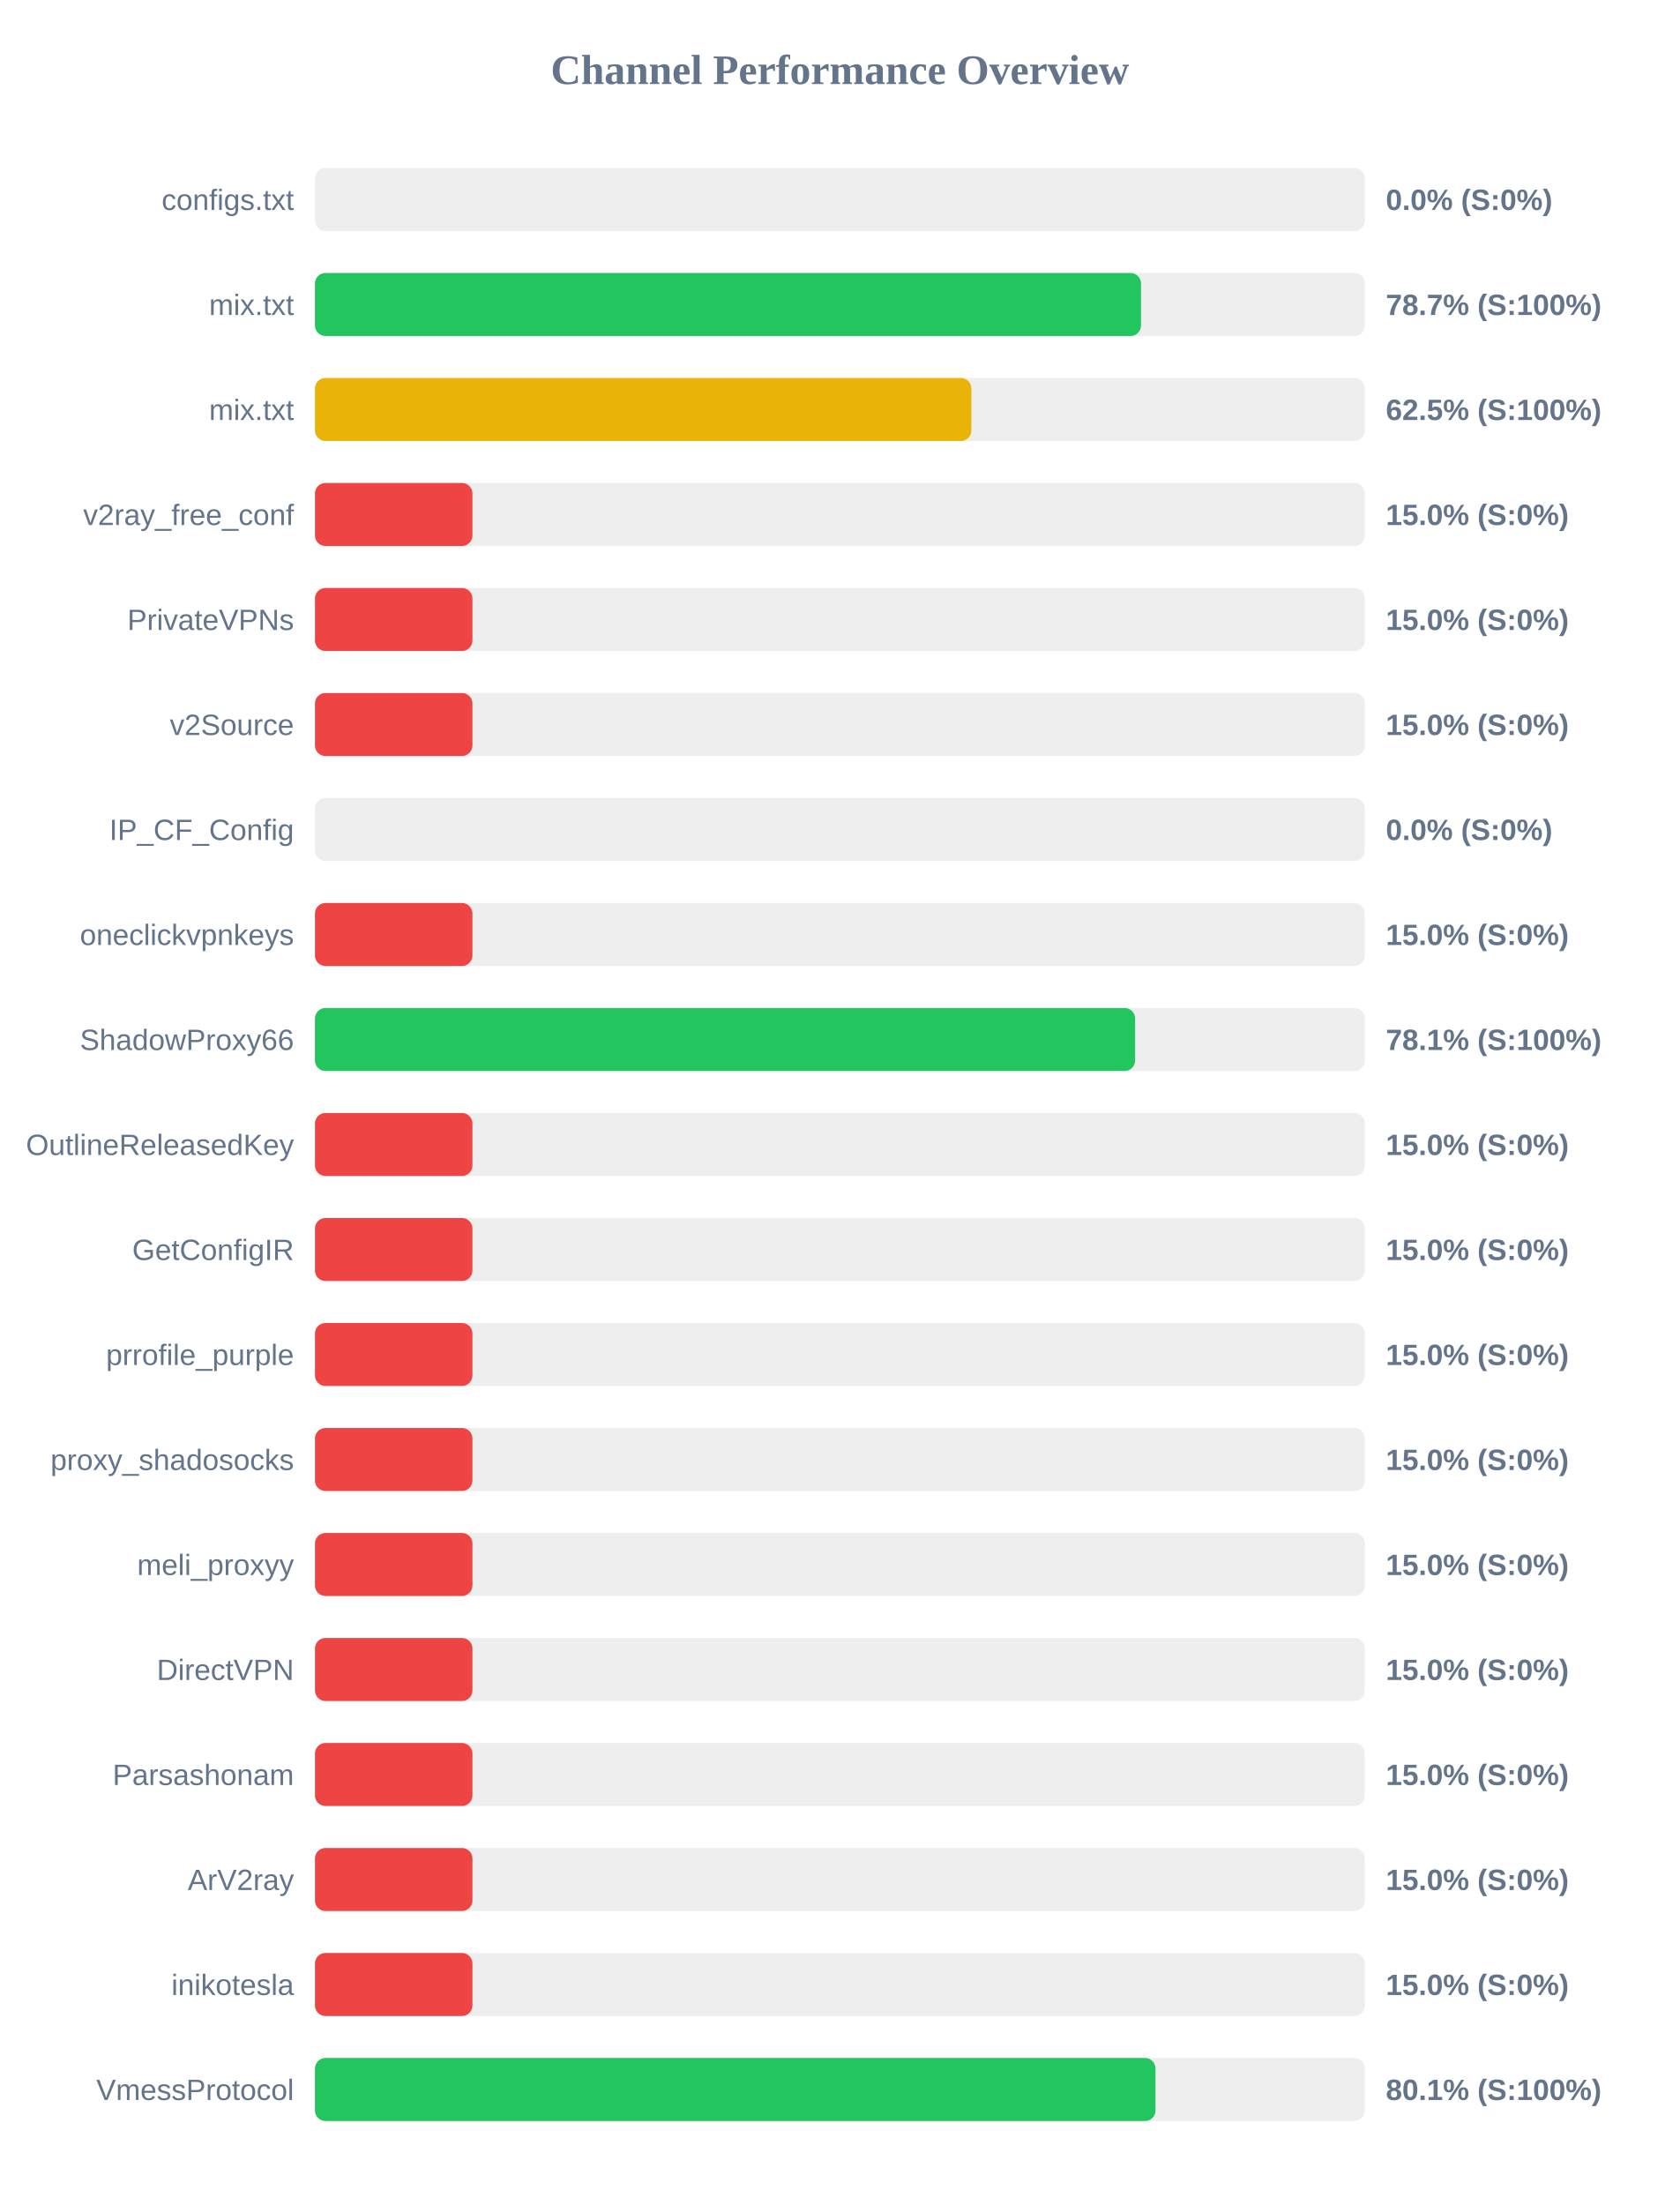
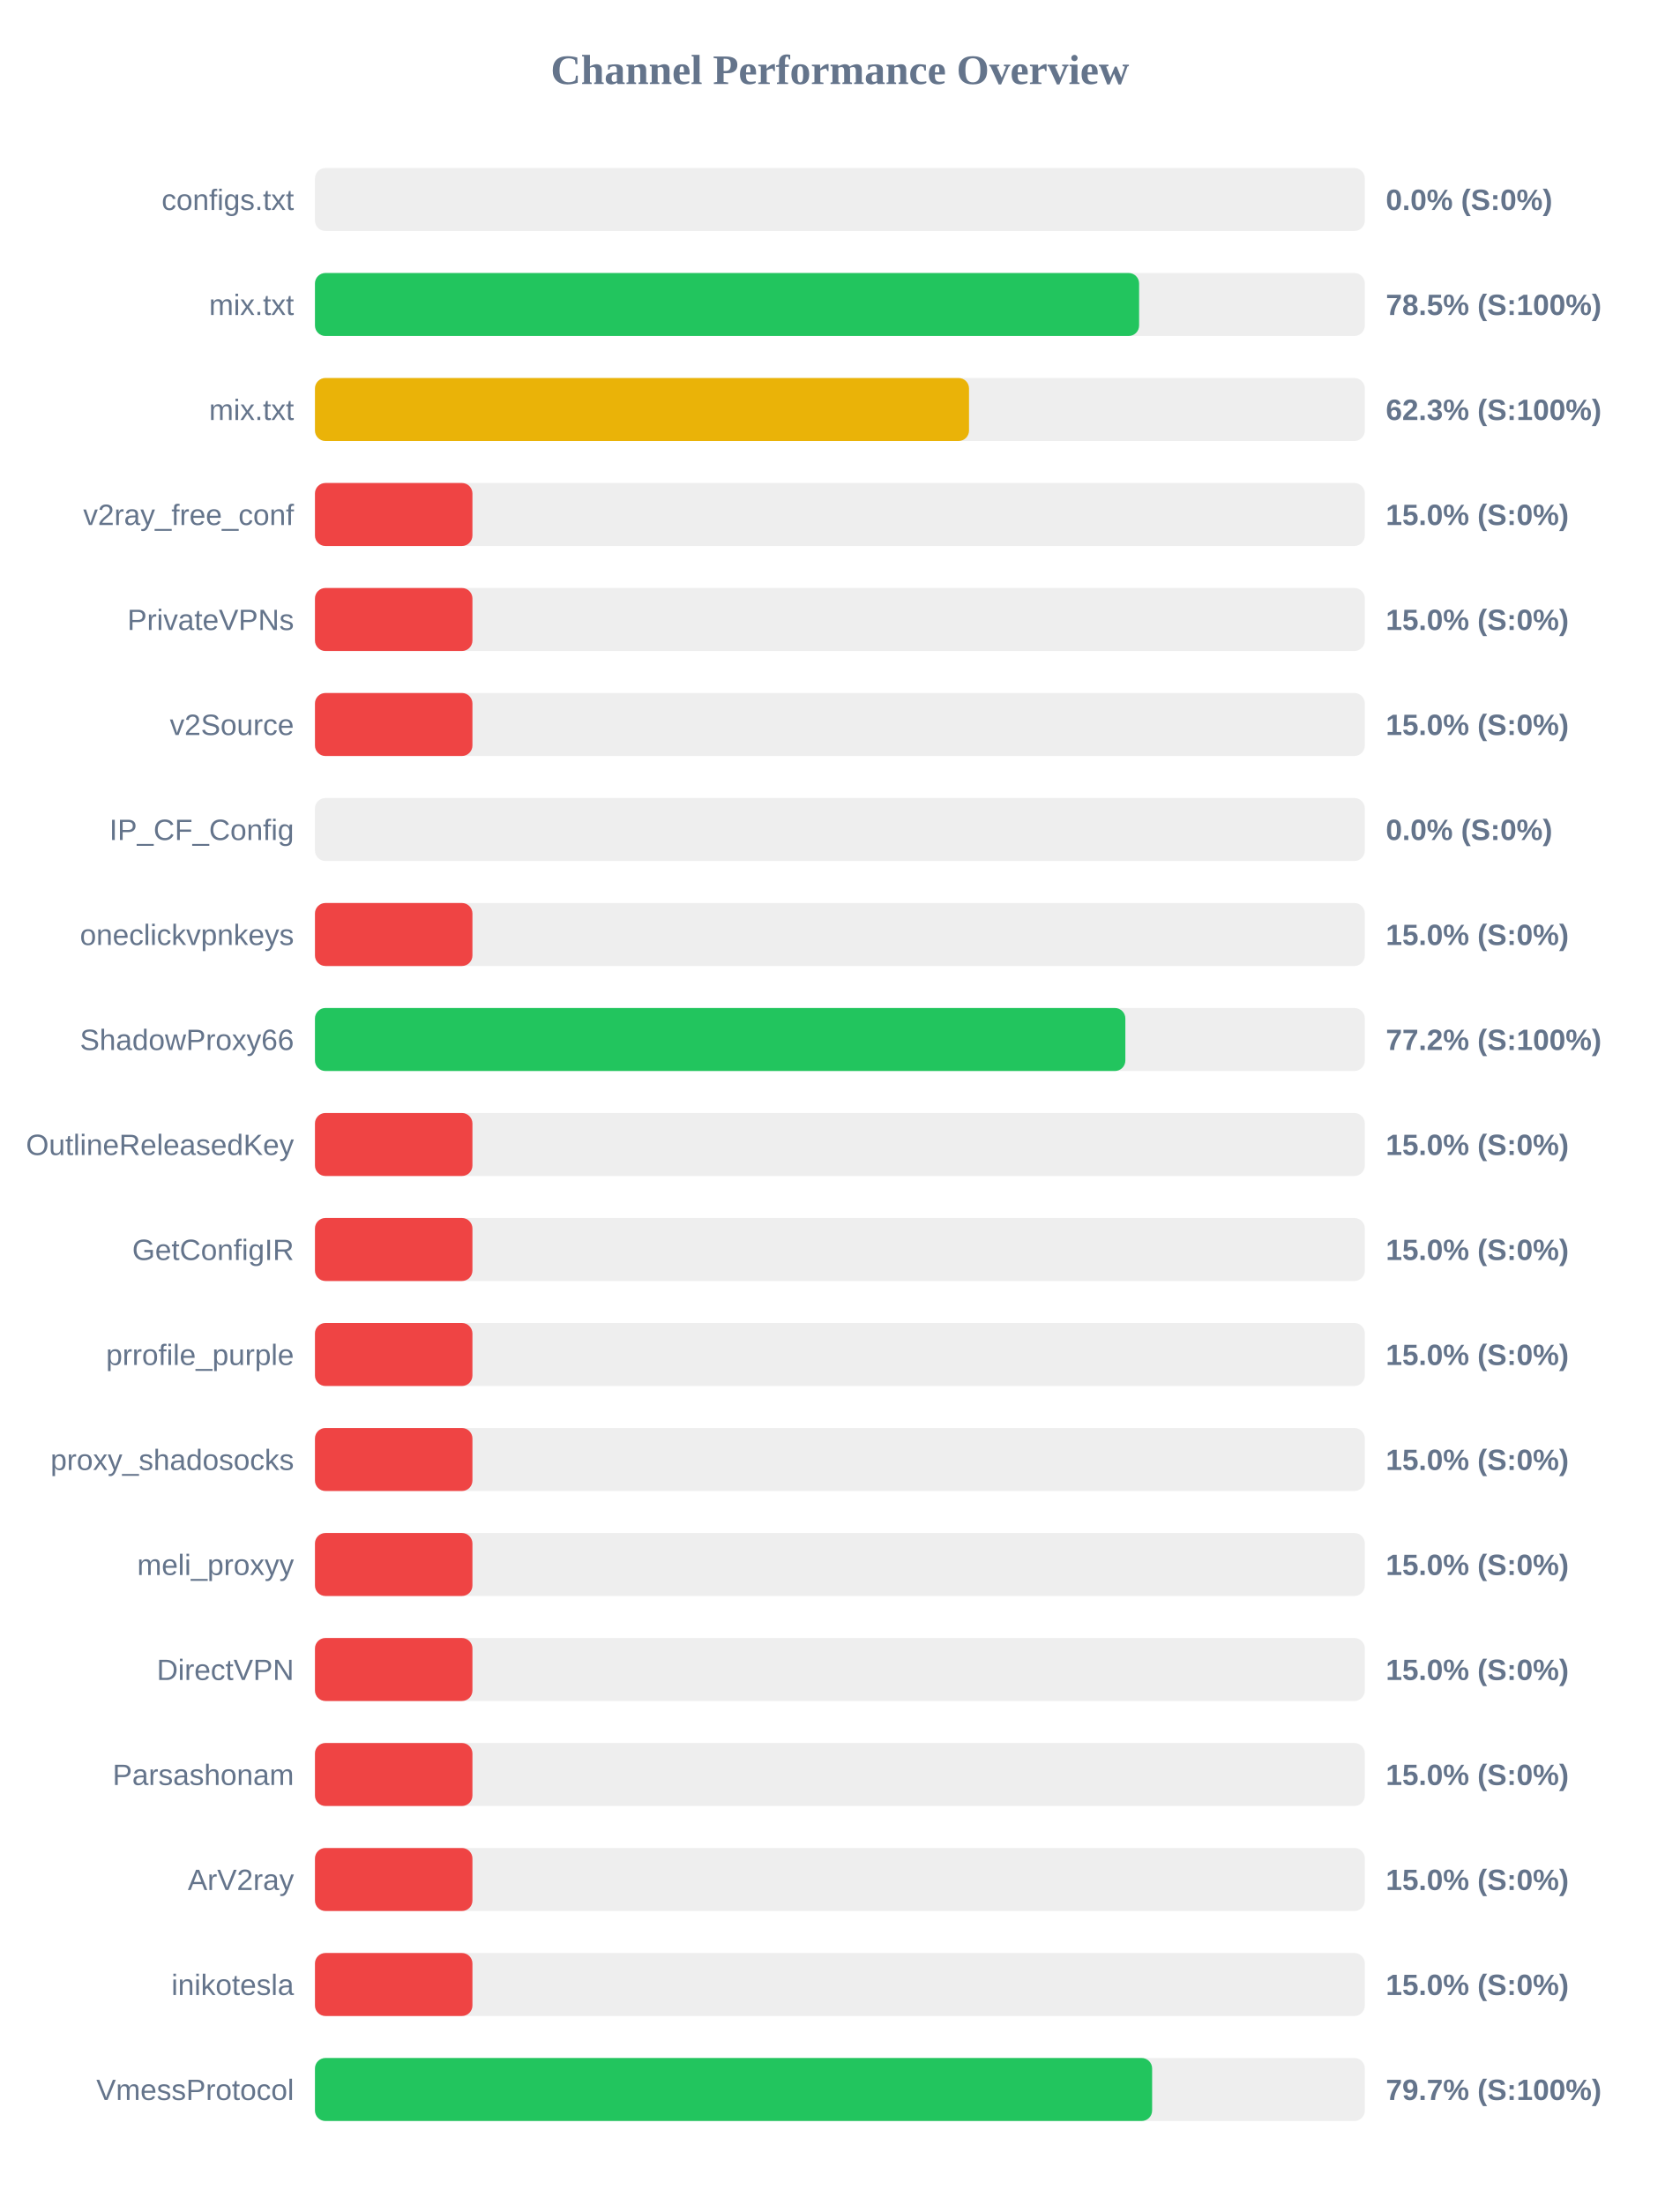
<svg xmlns="http://www.w3.org/2000/svg" width="800" height="1050" version="1.1">
  <style>
        .row { font: 14px Arial; fill: #64748b; }
        .score { font: bold 14px Arial; fill: #64748b; }
    </style>
  <text x="400" y="40" text-anchor="middle" font-size="20px" font-weight="bold" fill="#64748b">Channel Performance Overview</text>
  <rect x="150" y="80" width="500" height="30" fill="#eee" rx="5" />
  <rect x="150" y="80" width="0.0" height="30" fill="#ef4444" rx="5" />
  <text x="140" y="100" text-anchor="end" class="row">configs.txt</text>
  <text x="660" y="100" text-anchor="start" class="score">0.0% (S:0%)</text>
  <rect x="150" y="130" width="500" height="30" fill="#eee" rx="5" />
-   <rect x="150" y="130" width="393.4" height="30" fill="#22c55e" rx="5" />
+   <rect x="150" y="130" width="392.5" height="30" fill="#22c55e" rx="5" />
  <text x="140" y="150" text-anchor="end" class="row">mix.txt</text>
-   <text x="660" y="150" text-anchor="start" class="score">78.7% (S:100%)</text>
+   <text x="660" y="150" text-anchor="start" class="score">78.5% (S:100%)</text>
  <rect x="150" y="180" width="500" height="30" fill="#eee" rx="5" />
-   <rect x="150" y="180" width="312.6" height="30" fill="#eab308" rx="5" />
+   <rect x="150" y="180" width="311.5" height="30" fill="#eab308" rx="5" />
  <text x="140" y="200" text-anchor="end" class="row">mix.txt</text>
-   <text x="660" y="200" text-anchor="start" class="score">62.5% (S:100%)</text>
+   <text x="660" y="200" text-anchor="start" class="score">62.3% (S:100%)</text>
  <rect x="150" y="230" width="500" height="30" fill="#eee" rx="5" />
  <rect x="150" y="230" width="75.0" height="30" fill="#ef4444" rx="5" />
  <text x="140" y="250" text-anchor="end" class="row">v2ray_free_conf</text>
  <text x="660" y="250" text-anchor="start" class="score">15.0% (S:0%)</text>
  <rect x="150" y="280" width="500" height="30" fill="#eee" rx="5" />
  <rect x="150" y="280" width="75.0" height="30" fill="#ef4444" rx="5" />
  <text x="140" y="300" text-anchor="end" class="row">PrivateVPNs</text>
  <text x="660" y="300" text-anchor="start" class="score">15.0% (S:0%)</text>
  <rect x="150" y="330" width="500" height="30" fill="#eee" rx="5" />
  <rect x="150" y="330" width="75.0" height="30" fill="#ef4444" rx="5" />
  <text x="140" y="350" text-anchor="end" class="row">v2Source</text>
  <text x="660" y="350" text-anchor="start" class="score">15.0% (S:0%)</text>
  <rect x="150" y="380" width="500" height="30" fill="#eee" rx="5" />
  <rect x="150" y="380" width="0.0" height="30" fill="#ef4444" rx="5" />
  <text x="140" y="400" text-anchor="end" class="row">IP_CF_Config</text>
  <text x="660" y="400" text-anchor="start" class="score">0.0% (S:0%)</text>
  <rect x="150" y="430" width="500" height="30" fill="#eee" rx="5" />
  <rect x="150" y="430" width="75.0" height="30" fill="#ef4444" rx="5" />
  <text x="140" y="450" text-anchor="end" class="row">oneclickvpnkeys</text>
  <text x="660" y="450" text-anchor="start" class="score">15.0% (S:0%)</text>
  <rect x="150" y="480" width="500" height="30" fill="#eee" rx="5" />
-   <rect x="150" y="480" width="390.6" height="30" fill="#22c55e" rx="5" />
+   <rect x="150" y="480" width="385.95" height="30" fill="#22c55e" rx="5" />
  <text x="140" y="500" text-anchor="end" class="row">ShadowProxy66</text>
-   <text x="660" y="500" text-anchor="start" class="score">78.1% (S:100%)</text>
+   <text x="660" y="500" text-anchor="start" class="score">77.2% (S:100%)</text>
  <rect x="150" y="530" width="500" height="30" fill="#eee" rx="5" />
  <rect x="150" y="530" width="75.0" height="30" fill="#ef4444" rx="5" />
  <text x="140" y="550" text-anchor="end" class="row">OutlineReleasedKey</text>
  <text x="660" y="550" text-anchor="start" class="score">15.0% (S:0%)</text>
  <rect x="150" y="580" width="500" height="30" fill="#eee" rx="5" />
  <rect x="150" y="580" width="75.0" height="30" fill="#ef4444" rx="5" />
  <text x="140" y="600" text-anchor="end" class="row">GetConfigIR</text>
  <text x="660" y="600" text-anchor="start" class="score">15.0% (S:0%)</text>
  <rect x="150" y="630" width="500" height="30" fill="#eee" rx="5" />
  <rect x="150" y="630" width="75.0" height="30" fill="#ef4444" rx="5" />
  <text x="140" y="650" text-anchor="end" class="row">prrofile_purple</text>
  <text x="660" y="650" text-anchor="start" class="score">15.0% (S:0%)</text>
  <rect x="150" y="680" width="500" height="30" fill="#eee" rx="5" />
  <rect x="150" y="680" width="75.0" height="30" fill="#ef4444" rx="5" />
  <text x="140" y="700" text-anchor="end" class="row">proxy_shadosocks</text>
  <text x="660" y="700" text-anchor="start" class="score">15.0% (S:0%)</text>
  <rect x="150" y="730" width="500" height="30" fill="#eee" rx="5" />
  <rect x="150" y="730" width="75.0" height="30" fill="#ef4444" rx="5" />
  <text x="140" y="750" text-anchor="end" class="row">meli_proxyy</text>
  <text x="660" y="750" text-anchor="start" class="score">15.0% (S:0%)</text>
  <rect x="150" y="780" width="500" height="30" fill="#eee" rx="5" />
  <rect x="150" y="780" width="75.0" height="30" fill="#ef4444" rx="5" />
  <text x="140" y="800" text-anchor="end" class="row">DirectVPN</text>
  <text x="660" y="800" text-anchor="start" class="score">15.0% (S:0%)</text>
  <rect x="150" y="830" width="500" height="30" fill="#eee" rx="5" />
  <rect x="150" y="830" width="75.0" height="30" fill="#ef4444" rx="5" />
  <text x="140" y="850" text-anchor="end" class="row">Parsashonam</text>
  <text x="660" y="850" text-anchor="start" class="score">15.0% (S:0%)</text>
  <rect x="150" y="880" width="500" height="30" fill="#eee" rx="5" />
  <rect x="150" y="880" width="75.0" height="30" fill="#ef4444" rx="5" />
  <text x="140" y="900" text-anchor="end" class="row">ArV2ray</text>
  <text x="660" y="900" text-anchor="start" class="score">15.0% (S:0%)</text>
  <rect x="150" y="930" width="500" height="30" fill="#eee" rx="5" />
  <rect x="150" y="930" width="75.0" height="30" fill="#ef4444" rx="5" />
  <text x="140" y="950" text-anchor="end" class="row">inikotesla</text>
  <text x="660" y="950" text-anchor="start" class="score">15.0% (S:0%)</text>
  <rect x="150" y="980" width="500" height="30" fill="#eee" rx="5" />
-   <rect x="150" y="980" width="400.3" height="30" fill="#22c55e" rx="5" />
+   <rect x="150" y="980" width="398.7" height="30" fill="#22c55e" rx="5" />
  <text x="140" y="1000" text-anchor="end" class="row">VmessProtocol</text>
-   <text x="660" y="1000" text-anchor="start" class="score">80.1% (S:100%)</text>
+   <text x="660" y="1000" text-anchor="start" class="score">79.7% (S:100%)</text>
</svg>
